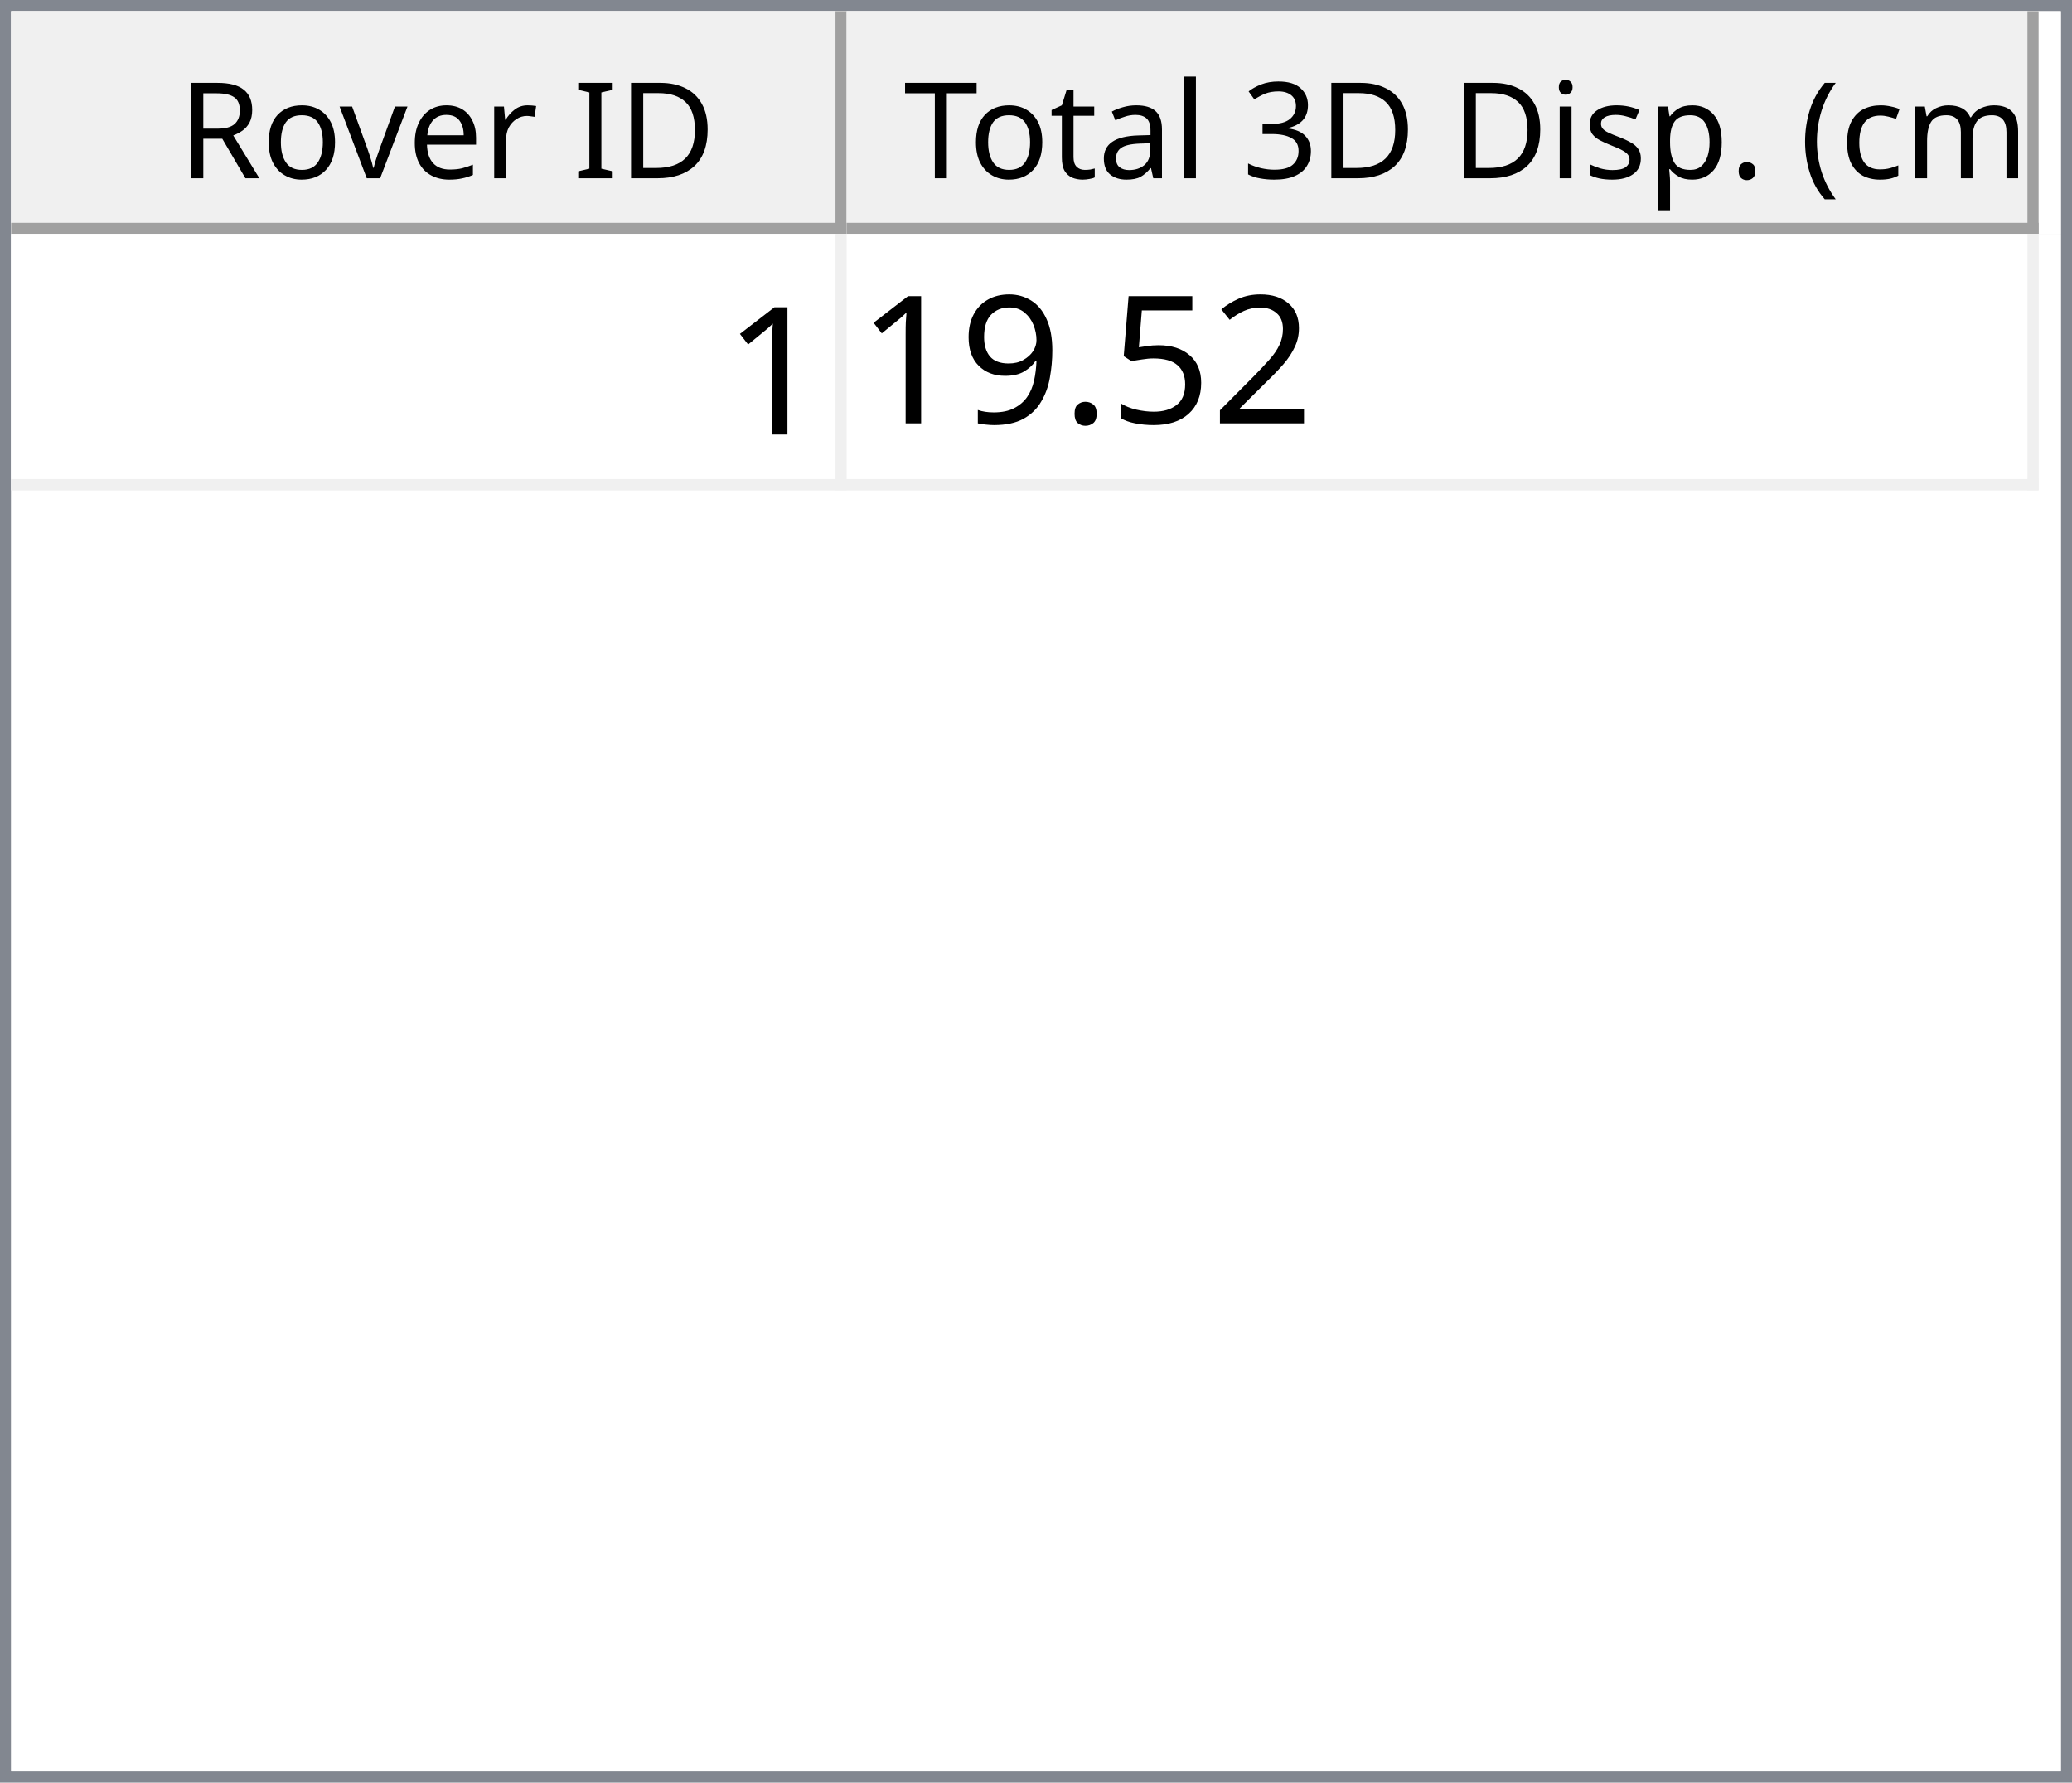
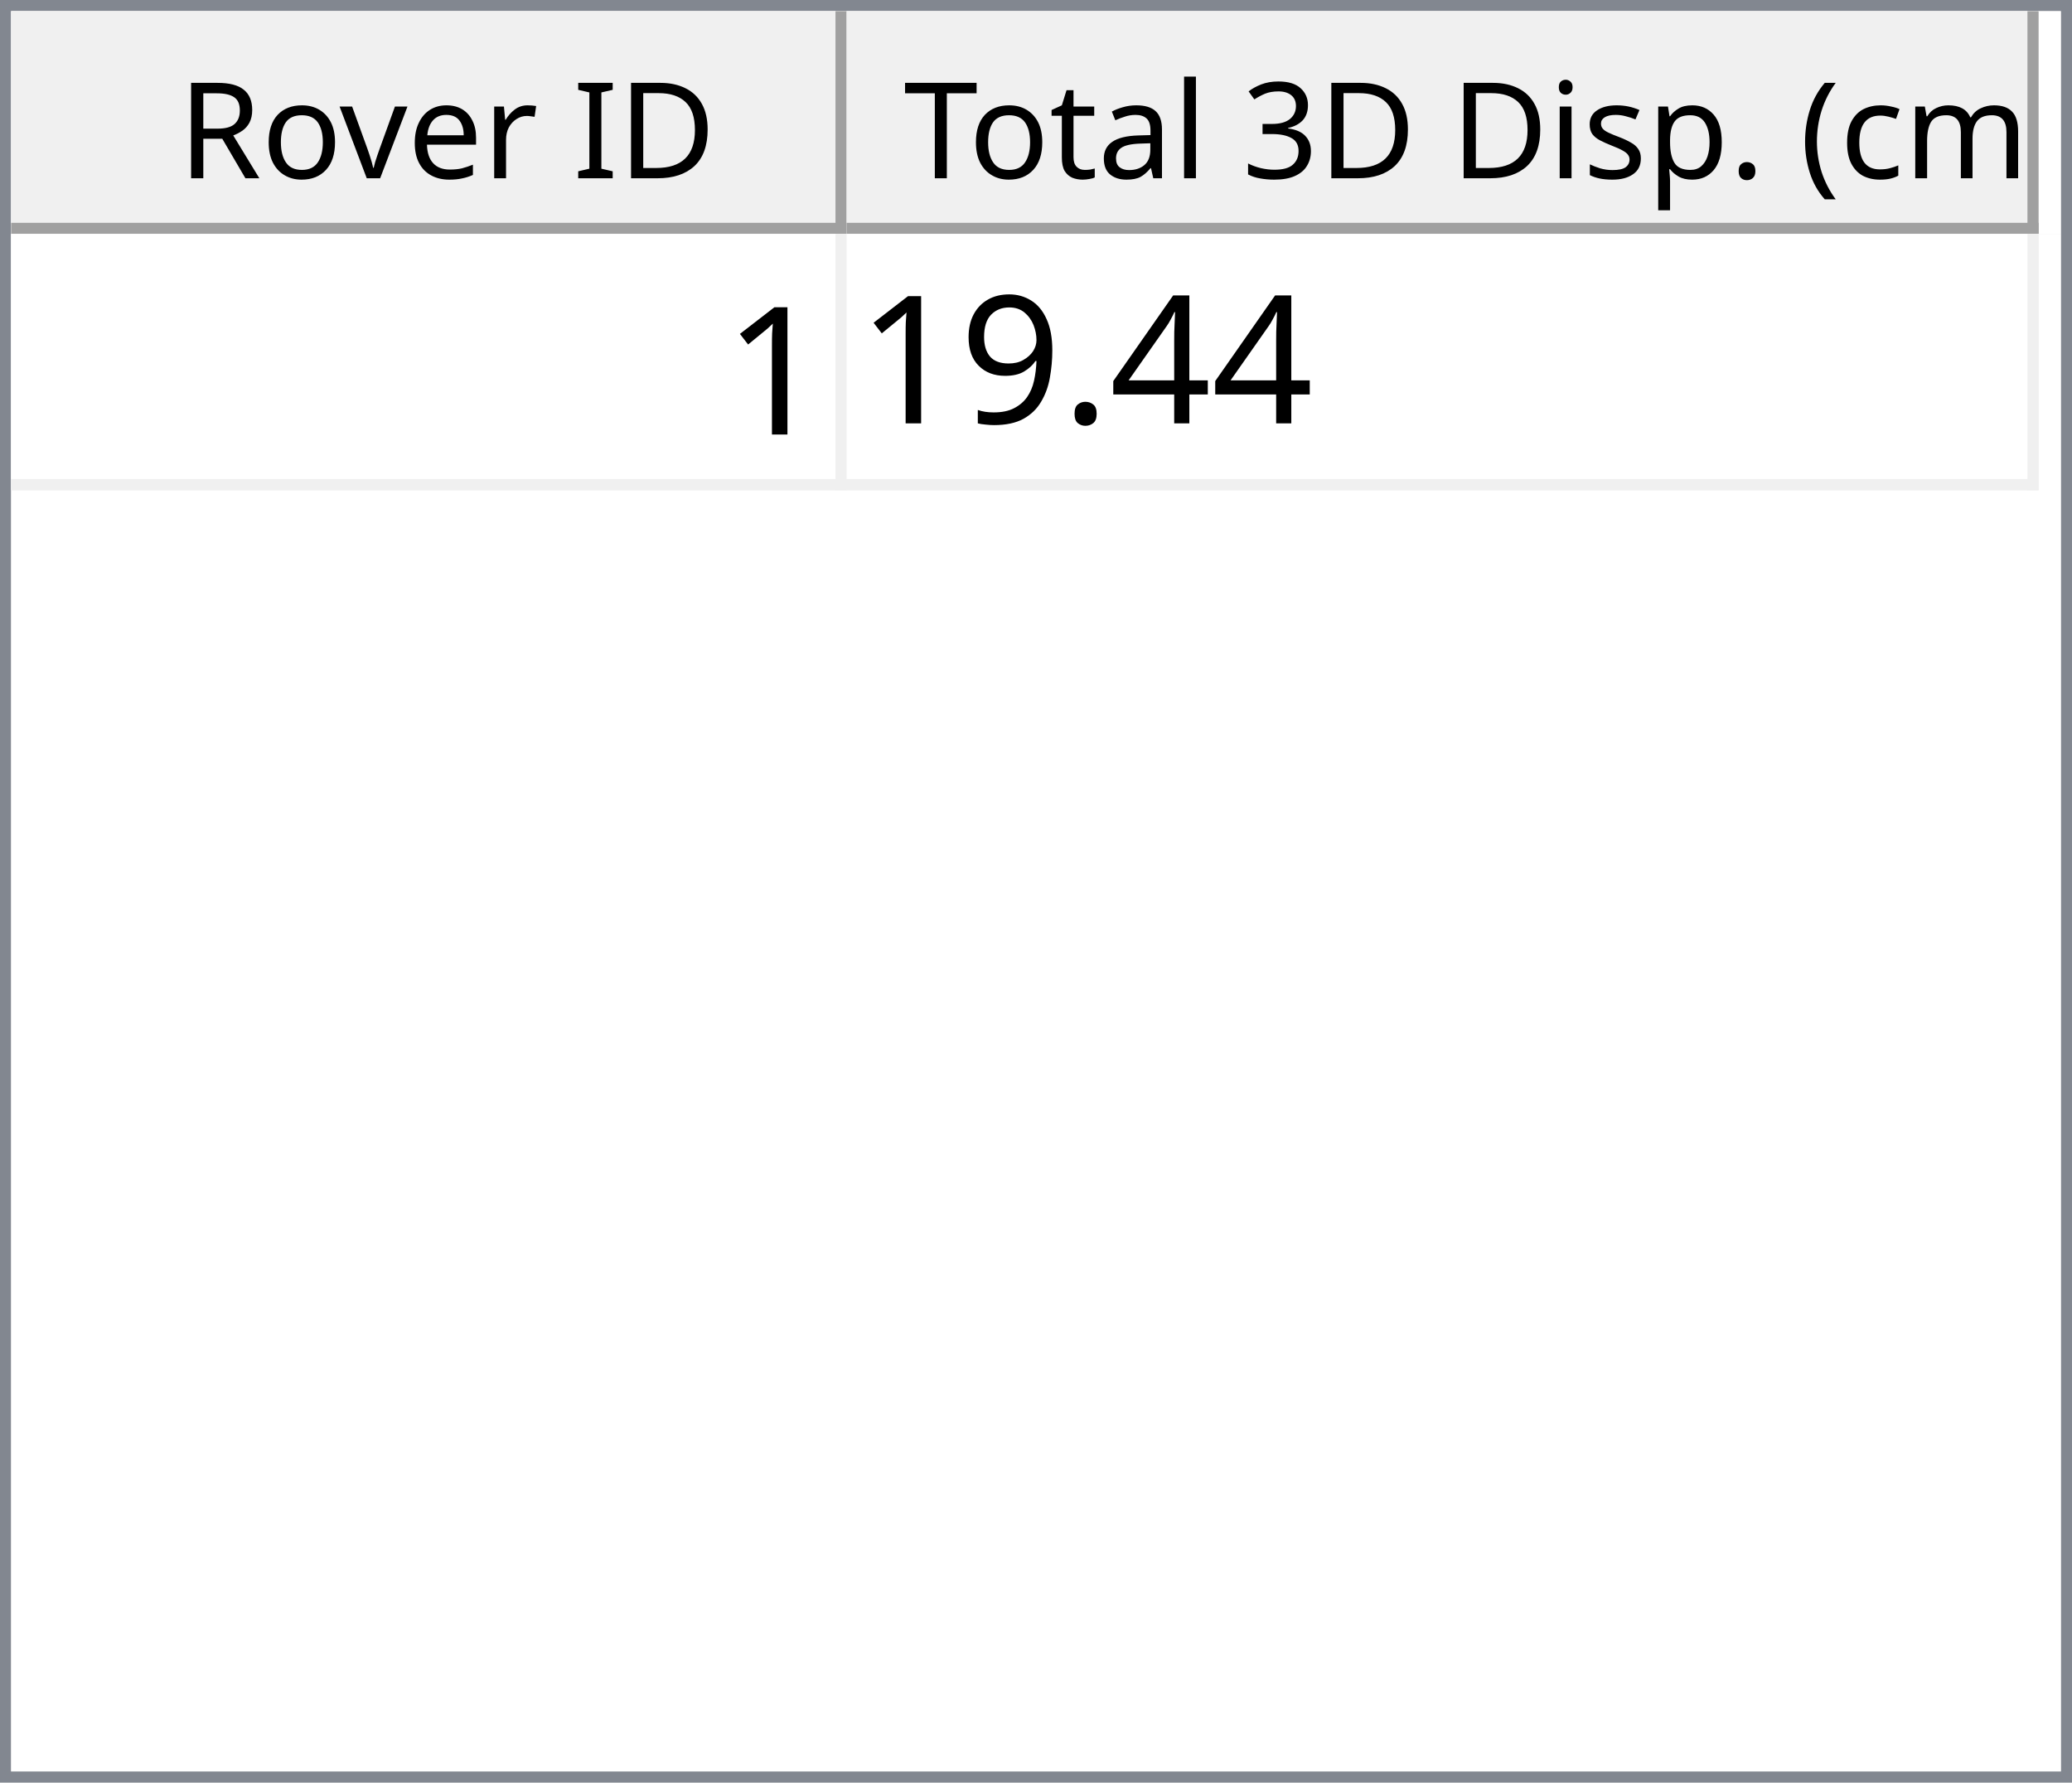
<svg xmlns="http://www.w3.org/2000/svg" style="fill-opacity:1; color-rendering:auto; color-interpolation:auto; text-rendering:auto; stroke:black; stroke-linecap:square; stroke-miterlimit:10; shape-rendering:auto; stroke-opacity:1; fill:black; stroke-dasharray:none; font-weight:normal; stroke-width:1; font-family:'Dialog'; font-style:normal; stroke-linejoin:miter; font-size:12px; stroke-dashoffset:0; image-rendering:auto;" width="186" height="160">
  <defs id="genericDefs" />
  <g>
    <defs id="defs1">
      <clipPath clipPathUnits="userSpaceOnUse" id="clipPath1">
        <path d="M0 0 L186 0 L186 160 L0 160 L0 0 Z" />
      </clipPath>
      <clipPath clipPathUnits="userSpaceOnUse" id="clipPath2">
        <path d="M0 0 L0 160 L186 160 L186 0 Z" />
      </clipPath>
      <clipPath clipPathUnits="userSpaceOnUse" id="clipPath3">
        <path d="M0 0 L0 20 L184 20 L184 0 Z" />
      </clipPath>
      <clipPath clipPathUnits="userSpaceOnUse" id="clipPath4">
        <path d="M0 0 L0 20 L75 20 L75 0 Z" />
      </clipPath>
      <clipPath clipPathUnits="userSpaceOnUse" id="clipPath5">
        <path d="M1 1 L1 19 L74 19 L74 1 Z" />
      </clipPath>
      <clipPath clipPathUnits="userSpaceOnUse" id="clipPath6">
        <path d="M0 0 L0 18 L73 18 L73 0 Z" />
      </clipPath>
      <clipPath clipPathUnits="userSpaceOnUse" id="clipPath7">
        <path d="M-0.5 -0.5 L-0.5 19.5 L74.5 19.5 L74.5 -0.5 Z" />
      </clipPath>
      <clipPath clipPathUnits="userSpaceOnUse" id="clipPath8">
        <path d="M0 0 L0 20 L107 20 L107 0 Z" />
      </clipPath>
      <clipPath clipPathUnits="userSpaceOnUse" id="clipPath9">
        <path d="M1 1 L1 19 L106 19 L106 1 Z" />
      </clipPath>
      <clipPath clipPathUnits="userSpaceOnUse" id="clipPath10">
        <path d="M0 0 L0 18 L105 18 L105 0 Z" />
      </clipPath>
      <clipPath clipPathUnits="userSpaceOnUse" id="clipPath11">
        <path d="M-0.5 -0.5 L-0.5 19.5 L106.5 19.5 L106.5 -0.5 Z" />
      </clipPath>
      <clipPath clipPathUnits="userSpaceOnUse" id="clipPath12">
        <path d="M0 0 L0 138 L184 138 L184 0 Z" />
      </clipPath>
      <clipPath clipPathUnits="userSpaceOnUse" id="clipPath13">
        <path d="M0 0 L0 23 L182 23 L182 0 Z" />
      </clipPath>
      <clipPath clipPathUnits="userSpaceOnUse" id="clipPath14">
        <path d="M-0.5 -0.5 L-0.5 22.5 L181.5 22.5 L181.5 -0.5 Z" />
      </clipPath>
      <clipPath clipPathUnits="userSpaceOnUse" id="clipPath15">
        <path d="M0 0 L0 22 L74 22 L74 0 Z" />
      </clipPath>
      <clipPath clipPathUnits="userSpaceOnUse" id="clipPath16">
        <path d="M0 0 L0 22 L106 22 L106 0 Z" />
      </clipPath>
      <font horiz-adv-x="64.551" id="font1">
        <font-face ascent="107.91" descent="25.098" units-per-em="100" style="font-style:normal; font-family:Segoe UI; font-weight:normal;" />
        <missing-glyph horiz-adv-x="64.551" d="M8.109 0 L8.109 68.266 L56.453 68.266 L56.453 0 L8.109 0 ZM15.328 7.234 L49.219 7.234 L49.219 61.031 L15.328 61.031 L15.328 7.234 Z" />
        <glyph unicode="D" horiz-adv-x="70.117" d="M9.188 0 L9.188 70.016 L28.516 70.016 Q65.531 70.016 65.531 35.891 Q65.531 19.672 55.25 9.836 Q44.969 0 27.734 0 L9.188 0 ZM17.391 62.594 L17.391 7.422 L27.828 7.422 Q41.609 7.422 49.273 14.797 Q56.938 22.172 56.938 35.688 Q56.938 62.594 28.328 62.594 L17.391 62.594 Z" />
        <glyph unicode="I" horiz-adv-x="26.611" d="M17.391 0 L9.188 0 L9.188 70.016 L17.391 70.016 L17.391 0 Z" />
        <glyph unicode=" " horiz-adv-x="27.393" d="" />
        <glyph unicode="r" horiz-adv-x="34.766" d="M34.188 41.891 Q32.078 43.5 28.125 43.5 Q23 43.5 19.555 38.672 Q16.109 33.844 16.109 25.484 L16.109 0 L8.109 0 L8.109 50 L16.109 50 L16.109 39.703 L16.312 39.703 Q18.016 44.969 21.531 47.922 Q25.047 50.875 29.391 50.875 Q32.516 50.875 34.188 50.203 L34.188 41.891 Z" />
        <glyph unicode="e" horiz-adv-x="52.295" d="M48.297 23 L12.984 23 Q13.188 14.656 17.484 10.109 Q21.781 5.562 29.297 5.562 Q37.75 5.562 44.828 11.141 L44.828 3.609 Q38.234 -1.172 27.391 -1.172 Q16.797 -1.172 10.742 5.641 Q4.688 12.453 4.688 24.812 Q4.688 36.469 11.305 43.82 Q17.922 51.172 27.734 51.172 Q37.547 51.172 42.922 44.828 Q48.297 38.484 48.297 27.203 L48.297 23 ZM40.094 29.781 Q40.047 36.719 36.75 40.578 Q33.453 44.438 27.594 44.438 Q21.922 44.438 17.969 40.383 Q14.016 36.328 13.094 29.781 L40.094 29.781 Z" />
        <glyph unicode="v" horiz-adv-x="47.9" d="M47.406 50 L27.484 0 L19.625 0 L0.688 50 L9.469 50 L22.172 13.672 Q23.578 9.672 23.922 6.688 L24.125 6.688 Q24.609 10.453 25.688 13.484 L38.969 50 L47.406 50 Z" />
        <glyph unicode="o" horiz-adv-x="58.594" d="M29 -1.172 Q17.922 -1.172 11.305 5.836 Q4.688 12.844 4.688 24.422 Q4.688 37.016 11.57 44.094 Q18.453 51.172 30.172 51.172 Q41.359 51.172 47.633 44.289 Q53.906 37.406 53.906 25.203 Q53.906 13.234 47.141 6.031 Q40.375 -1.172 29 -1.172 ZM29.594 44.438 Q21.875 44.438 17.383 39.188 Q12.891 33.938 12.891 24.703 Q12.891 15.828 17.43 10.695 Q21.969 5.562 29.594 5.562 Q37.359 5.562 41.531 10.594 Q45.703 15.625 45.703 24.906 Q45.703 34.281 41.531 39.359 Q37.359 44.438 29.594 44.438 Z" />
        <glyph unicode="R" horiz-adv-x="59.814" d="M59.375 0 L49.609 0 L37.891 19.625 Q36.281 22.359 34.766 24.289 Q33.25 26.219 31.664 27.438 Q30.078 28.656 28.25 29.219 Q26.422 29.781 24.125 29.781 L17.391 29.781 L17.391 0 L9.188 0 L9.188 70.016 L30.078 70.016 Q34.672 70.016 38.555 68.867 Q42.438 67.719 45.289 65.375 Q48.141 63.031 49.758 59.547 Q51.375 56.062 51.375 51.375 Q51.375 47.703 50.273 44.656 Q49.172 41.609 47.148 39.211 Q45.125 36.812 42.266 35.133 Q39.406 33.453 35.844 32.516 L35.844 32.328 Q37.594 31.547 38.891 30.547 Q40.188 29.547 41.359 28.18 Q42.531 26.812 43.68 25.078 Q44.828 23.344 46.234 21.047 L59.375 0 ZM17.391 62.594 L17.391 37.203 L28.516 37.203 Q31.594 37.203 34.203 38.133 Q36.812 39.062 38.719 40.797 Q40.625 42.531 41.703 45.047 Q42.781 47.562 42.781 50.688 Q42.781 56.297 39.141 59.445 Q35.5 62.594 28.609 62.594 L17.391 62.594 Z" />
        <glyph unicode=")" horiz-adv-x="30.176" d="M8.297 -15.922 L1.172 -15.922 Q16.406 2.344 16.406 26.812 Q16.406 51.469 1.078 70.016 L8.297 70.016 Q23.531 52.156 23.531 26.703 Q23.531 1.375 8.297 -15.922 Z" />
        <glyph unicode="m" horiz-adv-x="86.133" d="M79.109 0 L71.094 0 L71.094 28.719 Q71.094 37.016 68.531 40.727 Q65.969 44.438 59.906 44.438 Q54.781 44.438 51.195 39.75 Q47.609 35.062 47.609 28.516 L47.609 0 L39.594 0 L39.594 29.688 Q39.594 44.438 28.219 44.438 Q22.953 44.438 19.531 40.016 Q16.109 35.594 16.109 28.516 L16.109 0 L8.109 0 L8.109 50 L16.109 50 L16.109 42.094 L16.312 42.094 Q21.625 51.172 31.844 51.172 Q36.969 51.172 40.773 48.312 Q44.578 45.453 46 40.828 Q51.562 51.172 62.594 51.172 Q79.109 51.172 79.109 30.812 L79.109 0 Z" />
        <glyph unicode="c" horiz-adv-x="46.191" d="M42.188 2.297 Q36.422 -1.172 28.516 -1.172 Q17.828 -1.172 11.258 5.789 Q4.688 12.75 4.688 23.828 Q4.688 36.188 11.766 43.68 Q18.844 51.172 30.672 51.172 Q37.25 51.172 42.281 48.734 L42.281 40.531 Q36.719 44.438 30.375 44.438 Q22.703 44.438 17.797 38.945 Q12.891 33.453 12.891 24.516 Q12.891 15.719 17.508 10.641 Q22.125 5.562 29.891 5.562 Q36.422 5.562 42.188 9.906 L42.188 2.297 Z" />
        <glyph unicode="(" horiz-adv-x="30.176" d="M29.109 -15.922 L21.969 -15.922 Q6.844 1.375 6.844 26.703 Q6.844 52.156 21.969 70.016 L29.203 70.016 Q13.875 51.469 13.875 26.812 Q13.875 2.344 29.109 -15.922 Z" />
        <glyph unicode="." horiz-adv-x="21.68" d="M10.891 -1.078 Q8.641 -1.078 7.055 0.539 Q5.469 2.156 5.469 4.391 Q5.469 6.641 7.055 8.273 Q8.641 9.906 10.891 9.906 Q13.188 9.906 14.797 8.273 Q16.406 6.641 16.406 4.391 Q16.406 2.156 14.797 0.539 Q13.188 -1.078 10.891 -1.078 Z" />
        <glyph unicode="p" horiz-adv-x="58.789" d="M16.312 7.234 L16.109 7.234 L16.109 -23 L8.109 -23 L8.109 50 L16.109 50 L16.109 41.219 L16.312 41.219 Q22.219 51.172 33.594 51.172 Q43.266 51.172 48.688 44.461 Q54.109 37.75 54.109 26.469 Q54.109 13.922 48 6.375 Q41.891 -1.172 31.297 -1.172 Q21.578 -1.172 16.312 7.234 ZM16.109 27.391 L16.109 20.406 Q16.109 14.203 20.141 9.883 Q24.172 5.562 30.375 5.562 Q37.641 5.562 41.773 11.133 Q45.906 16.703 45.906 26.609 Q45.906 34.969 42.047 39.703 Q38.188 44.438 31.594 44.438 Q24.609 44.438 20.359 39.578 Q16.109 34.719 16.109 27.391 Z" />
        <glyph unicode="s" horiz-adv-x="42.432" d="M5.078 1.812 L5.078 10.406 Q11.625 5.562 19.484 5.562 Q30.031 5.562 30.031 12.594 Q30.031 14.594 29.125 15.992 Q28.219 17.391 26.68 18.461 Q25.141 19.531 23.07 20.383 Q21 21.234 18.609 22.172 Q15.281 23.484 12.766 24.828 Q10.25 26.172 8.57 27.859 Q6.891 29.547 6.031 31.695 Q5.172 33.844 5.172 36.719 Q5.172 40.234 6.789 42.945 Q8.406 45.656 11.086 47.484 Q13.766 49.312 17.211 50.242 Q20.656 51.172 24.312 51.172 Q30.812 51.172 35.938 48.922 L35.938 40.828 Q30.422 44.438 23.25 44.438 Q21 44.438 19.195 43.922 Q17.391 43.406 16.094 42.477 Q14.797 41.547 14.086 40.258 Q13.375 38.969 13.375 37.406 Q13.375 35.453 14.086 34.133 Q14.797 32.812 16.164 31.789 Q17.531 30.766 19.484 29.938 Q21.438 29.109 23.922 28.125 Q27.25 26.859 29.883 25.516 Q32.516 24.172 34.375 22.484 Q36.234 20.797 37.234 18.602 Q38.234 16.406 38.234 13.375 Q38.234 9.672 36.602 6.938 Q34.969 4.203 32.234 2.398 Q29.5 0.594 25.93 -0.289 Q22.359 -1.172 18.453 -1.172 Q10.75 -1.172 5.078 1.812 Z" />
        <glyph unicode="i" horiz-adv-x="24.219" d="M12.203 62.703 Q10.062 62.703 8.547 64.164 Q7.031 65.625 7.031 67.875 Q7.031 70.125 8.547 71.609 Q10.062 73.094 12.203 73.094 Q14.406 73.094 15.945 71.609 Q17.484 70.125 17.484 67.875 Q17.484 65.719 15.945 64.211 Q14.406 62.703 12.203 62.703 ZM16.109 0 L8.109 0 L8.109 50 L16.109 50 L16.109 0 Z" />
        <glyph unicode="3" horiz-adv-x="53.906" d="M46.531 19.828 Q46.531 15.094 44.75 11.211 Q42.969 7.328 39.719 4.57 Q36.469 1.812 31.93 0.297 Q27.391 -1.219 21.922 -1.219 Q11.922 -1.219 6 2.594 L6 11.188 Q13.094 5.609 22.219 5.609 Q25.875 5.609 28.828 6.539 Q31.781 7.469 33.906 9.227 Q36.031 10.984 37.18 13.477 Q38.328 15.969 38.328 19.094 Q38.328 32.812 18.797 32.812 L12.984 32.812 L12.984 39.594 L18.5 39.594 Q35.797 39.594 35.797 52.484 Q35.797 64.406 22.609 64.406 Q15.188 64.406 8.688 59.422 L8.688 67.188 Q15.375 71.188 24.609 71.188 Q29 71.188 32.57 69.969 Q36.141 68.75 38.68 66.555 Q41.219 64.359 42.609 61.281 Q44 58.203 44 54.5 Q44 40.672 30.031 36.719 L30.031 36.531 Q33.594 36.141 36.625 34.797 Q39.656 33.453 41.852 31.305 Q44.047 29.156 45.289 26.25 Q46.531 23.344 46.531 19.828 Z" />
        <glyph unicode="l" horiz-adv-x="24.219" d="M16.109 0 L8.109 0 L8.109 74.031 L16.109 74.031 L16.109 0 Z" />
        <glyph unicode="a" horiz-adv-x="50.879" d="M43.891 0 L35.891 0 L35.891 7.812 L35.688 7.812 Q30.469 -1.172 20.312 -1.172 Q12.844 -1.172 8.617 2.781 Q4.391 6.734 4.391 13.281 Q4.391 27.297 20.906 29.594 L35.891 31.688 Q35.891 44.438 25.594 44.438 Q16.547 44.438 9.281 38.281 L9.281 46.484 Q16.656 51.172 26.266 51.172 Q43.891 51.172 43.891 32.516 L43.891 0 ZM35.891 25.297 L23.828 23.641 Q18.266 22.859 15.43 20.875 Q12.594 18.891 12.594 13.875 Q12.594 10.203 15.211 7.883 Q17.828 5.562 22.172 5.562 Q28.125 5.562 32.008 9.742 Q35.891 13.922 35.891 20.312 L35.891 25.297 Z" />
        <glyph unicode="t" horiz-adv-x="33.887" d="M31.297 0.484 Q28.469 -1.078 23.828 -1.078 Q10.688 -1.078 10.688 13.578 L10.688 43.172 L2.094 43.172 L2.094 50 L10.688 50 L10.688 62.203 L18.703 64.797 L18.703 50 L31.297 50 L31.297 43.172 L18.703 43.172 L18.703 14.984 Q18.703 9.969 20.414 7.82 Q22.125 5.672 26.078 5.672 Q29.109 5.672 31.297 7.328 L31.297 0.484 Z" />
        <glyph unicode="T" horiz-adv-x="52.393" d="M50.594 62.594 L30.375 62.594 L30.375 0 L22.172 0 L22.172 62.594 L2 62.594 L2 70.016 L50.594 70.016 L50.594 62.594 Z" />
      </font>
      <font horiz-adv-x="75.0" id="font2">
        <font-face ascent="100.537" descent="21.973" units-per-em="100" style="font-style:normal; font-family:sans-serif; font-weight:normal;" />
        <missing-glyph horiz-adv-x="75.0" d="M12.5 0 L12.5 62.5 L62.5 62.5 L62.5 0 L12.5 0 ZM14.062 1.562 L60.938 1.562 L60.938 60.938 L14.062 60.938 L14.062 1.562 Z" />
        <glyph unicode="1" horiz-adv-x="55.615" d="M37.25 0 L28.469 0 L28.469 56 Q25.297 52.984 20.141 49.953 Q14.984 46.922 10.891 45.406 L10.891 53.906 Q18.266 57.375 23.781 62.305 Q29.297 67.234 31.594 71.875 L37.25 71.875 L37.25 0 Z" />
-         <glyph unicode="2" horiz-adv-x="55.615" d="M50.344 8.453 L50.344 0 L3.031 0 Q2.938 3.172 4.047 6.109 Q5.859 10.938 9.836 15.625 Q13.812 20.312 21.344 26.469 Q33.016 36.031 37.117 41.625 Q41.219 47.219 41.219 52.203 Q41.219 57.422 37.477 61.008 Q33.734 64.594 27.734 64.594 Q21.391 64.594 17.578 60.789 Q13.766 56.984 13.719 50.25 L4.688 51.172 Q5.609 61.281 11.664 66.578 Q17.719 71.875 27.938 71.875 Q38.234 71.875 44.242 66.164 Q50.25 60.453 50.25 52 Q50.25 47.703 48.492 43.555 Q46.734 39.406 42.656 34.812 Q38.578 30.219 29.109 22.219 Q21.188 15.578 18.945 13.211 Q16.703 10.844 15.234 8.453 L50.344 8.453 Z" />
-         <glyph unicode="5" horiz-adv-x="55.615" d="M4.156 18.75 L13.375 19.531 Q14.406 12.797 18.141 9.398 Q21.875 6 27.156 6 Q33.5 6 37.891 10.789 Q42.281 15.578 42.281 23.484 Q42.281 31 38.062 35.352 Q33.844 39.703 27 39.703 Q22.75 39.703 19.336 37.773 Q15.922 35.844 13.969 32.766 L5.719 33.844 L12.641 70.609 L48.25 70.609 L48.25 62.203 L19.672 62.203 L15.828 42.969 Q22.266 47.469 29.344 47.469 Q38.719 47.469 45.164 40.969 Q51.609 34.469 51.609 24.266 Q51.609 14.547 45.953 7.469 Q39.062 -1.219 27.156 -1.219 Q17.391 -1.219 11.211 4.25 Q5.031 9.719 4.156 18.75 Z" />
+         <glyph unicode="4" horiz-adv-x="55.615" d="M32.328 0 L32.328 17.141 L1.266 17.141 L1.266 25.203 L33.938 71.578 L41.109 71.578 L41.109 25.203 L50.781 25.203 L50.781 17.141 L41.109 17.141 L41.109 0 L32.328 0 ZM32.328 25.203 L32.328 57.469 L9.906 25.203 L32.328 25.203 Z" />
        <glyph unicode="." horiz-adv-x="27.783" d="M9.078 0 L9.078 10.016 L19.094 10.016 L19.094 0 L9.078 0 Z" />
        <glyph unicode="9" horiz-adv-x="55.615" d="M5.469 16.547 L13.922 17.328 Q14.984 11.375 18.016 8.688 Q21.047 6 25.781 6 Q29.828 6 32.883 7.859 Q35.938 9.719 37.891 12.82 Q39.844 15.922 41.164 21.195 Q42.484 26.469 42.484 31.938 Q42.484 32.516 42.438 33.688 Q39.797 29.5 35.234 26.883 Q30.672 24.266 25.344 24.266 Q16.453 24.266 10.305 30.711 Q4.156 37.156 4.156 47.703 Q4.156 58.594 10.578 65.234 Q17 71.875 26.656 71.875 Q33.641 71.875 39.43 68.117 Q45.219 64.359 48.219 57.398 Q51.219 50.438 51.219 37.25 Q51.219 23.531 48.242 15.406 Q45.266 7.281 39.383 3.031 Q33.5 -1.219 25.594 -1.219 Q17.188 -1.219 11.867 3.445 Q6.547 8.109 5.469 16.547 ZM41.453 48.141 Q41.453 55.719 37.43 60.156 Q33.406 64.594 27.734 64.594 Q21.875 64.594 17.531 59.812 Q13.188 55.031 13.188 47.406 Q13.188 40.578 17.312 36.305 Q21.438 32.031 27.484 32.031 Q33.594 32.031 37.523 36.305 Q41.453 40.578 41.453 48.141 Z" />
      </font>
    </defs>
    <g style="fill:white; stroke:white;">
      <rect x="0" y="0" width="186" style="clip-path:url(#clipPath1); stroke:none;" height="160" />
    </g>
    <g style="fill:white; text-rendering:optimizeSpeed; color-rendering:optimizeSpeed; image-rendering:optimizeSpeed; shape-rendering:crispEdges; stroke:white; color-interpolation:sRGB;">
      <rect x="0" width="186" height="160" y="0" style="stroke:none;" />
      <path style="stroke:none;" d="M0 160 L186 160 L186 0 L0 0 Z" />
    </g>
    <g style="fill:rgb(240,240,240); font-family:'Segoe UI'; stroke:rgb(240,240,240);">
      <rect x="0" y="0" width="186" style="clip-path:url(#clipPath2); stroke:none;" height="160" />
    </g>
    <g style="fill:rgb(130,135,144); font-family:'Segoe UI'; stroke:rgb(130,135,144);">
      <path d="M0 0 L186 0 L186 160 L0 160 L0 0 ZM1 1 L185 1 L185 159 L1 159 L1 1 Z" style="fill-rule:evenodd; clip-path:url(#clipPath2); stroke:none;" />
    </g>
    <g style="fill:white; font-family:'Segoe UI'; stroke:white;" transform="translate(1,1)">
      <rect x="0" y="0" width="184" style="clip-path:url(#clipPath3); stroke:none;" height="20" />
    </g>
    <g style="fill:rgb(240,240,240); font-family:'Segoe UI'; stroke:rgb(240,240,240);" transform="translate(1,1)">
      <rect x="0" y="0" width="75" style="clip-path:url(#clipPath4); stroke:none;" height="20" />
    </g>
    <g style="font-family:'Segoe UI';" transform="translate(2,2)">
      <text x="14" xml:space="preserve" y="14" style="clip-path:url(#clipPath6); stroke:none;">Rover ID</text>
    </g>
    <g style="fill:rgb(160,160,160); font-family:'Segoe UI'; stroke:rgb(160,160,160); stroke-linejoin:bevel;" transform="translate(1.5,1.5)">
      <line x1="74" x2="74" y1="0" style="fill:none; clip-path:url(#clipPath7);" y2="19" />
    </g>
    <g style="fill:rgb(160,160,160); font-family:'Segoe UI'; stroke:rgb(160,160,160); stroke-linejoin:bevel;" transform="matrix(1,0,0,1,1,1) translate(0.5,0.5)">
      <line x1="0" x2="74" y1="19" style="fill:none; clip-path:url(#clipPath7);" y2="19" />
    </g>
    <g style="fill:rgb(240,240,240); font-family:'Segoe UI'; stroke:rgb(240,240,240);" transform="translate(76,1)">
      <rect x="0" y="0" width="107" style="clip-path:url(#clipPath8); stroke:none;" height="20" />
    </g>
    <g style="font-family:'Segoe UI';" transform="translate(77,2)">
      <text x="1" xml:space="preserve" y="14" style="clip-path:url(#clipPath10); stroke:none;"> Total 3D Disp. (cm)</text>
    </g>
    <g style="fill:rgb(160,160,160); font-family:'Segoe UI'; stroke:rgb(160,160,160); stroke-linejoin:bevel;" transform="translate(76.5,1.5)">
      <line x1="106" x2="106" y1="0" style="fill:none; clip-path:url(#clipPath11);" y2="19" />
    </g>
    <g style="fill:rgb(160,160,160); font-family:'Segoe UI'; stroke:rgb(160,160,160); stroke-linejoin:bevel;" transform="matrix(1,0,0,1,76,1) translate(0.5,0.5)">
      <line x1="0" x2="106" y1="19" style="fill:none; clip-path:url(#clipPath11);" y2="19" />
    </g>
    <g style="fill:white; font-family:'Segoe UI'; stroke:white;" transform="translate(1,21)">
      <rect x="0" y="0" width="184" style="clip-path:url(#clipPath12); stroke:none;" height="138" />
    </g>
    <g style="fill:rgb(240,240,240); font-size:16px; font-family:sans-serif; stroke:rgb(240,240,240);" transform="translate(1,21)">
      <rect x="0" y="0" width="182" style="clip-path:url(#clipPath13); stroke:none;" height="23" />
      <line transform="translate(0.5,0.5)" x1="0" x2="181" y1="22" style="clip-path:url(#clipPath14); fill:none; stroke-linejoin:bevel;" y2="22" />
    </g>
    <g transform="matrix(1,0,0,1,1,21) translate(0.5,0.5)" style="fill:rgb(240,240,240); font-size:16px; font-family:sans-serif; stroke:rgb(240,240,240); stroke-linejoin:bevel;">
      <line x1="74" x2="74" y1="0" style="fill:none; clip-path:url(#clipPath14);" y2="22" />
    </g>
    <g transform="matrix(1,0,0,1,1,21) translate(0.5,0.5)" style="fill:rgb(240,240,240); font-size:16px; font-family:sans-serif; stroke:rgb(240,240,240); stroke-linejoin:bevel;">
      <line x1="181" x2="181" y1="0" style="fill:none; clip-path:url(#clipPath14);" y2="22" />
    </g>
    <g style="fill:white; font-size:16px; font-family:sans-serif; stroke:white;" transform="matrix(1,0,0,1,1,21)">
      <rect x="0" y="0" width="74" style="clip-path:url(#clipPath15); stroke:none;" height="22" />
      <text x="64" y="18" style="fill:black; clip-path:url(#clipPath15); stroke:none;" xml:space="preserve">1</text>
    </g>
    <g style="fill:white; font-size:16px; font-family:sans-serif; stroke:white;" transform="matrix(1,0,0,1,1,21) translate(75,0)">
      <rect x="0" y="0" width="106" style="clip-path:url(#clipPath16); stroke:none;" height="22" />
-       <text x="1" y="17" style="fill:black; clip-path:url(#clipPath16); stroke:none;" xml:space="preserve">19.52</text>
+       <text x="1" y="17" style="fill:black; clip-path:url(#clipPath16); stroke:none;" xml:space="preserve">19.44</text>
    </g>
  </g>
</svg>
